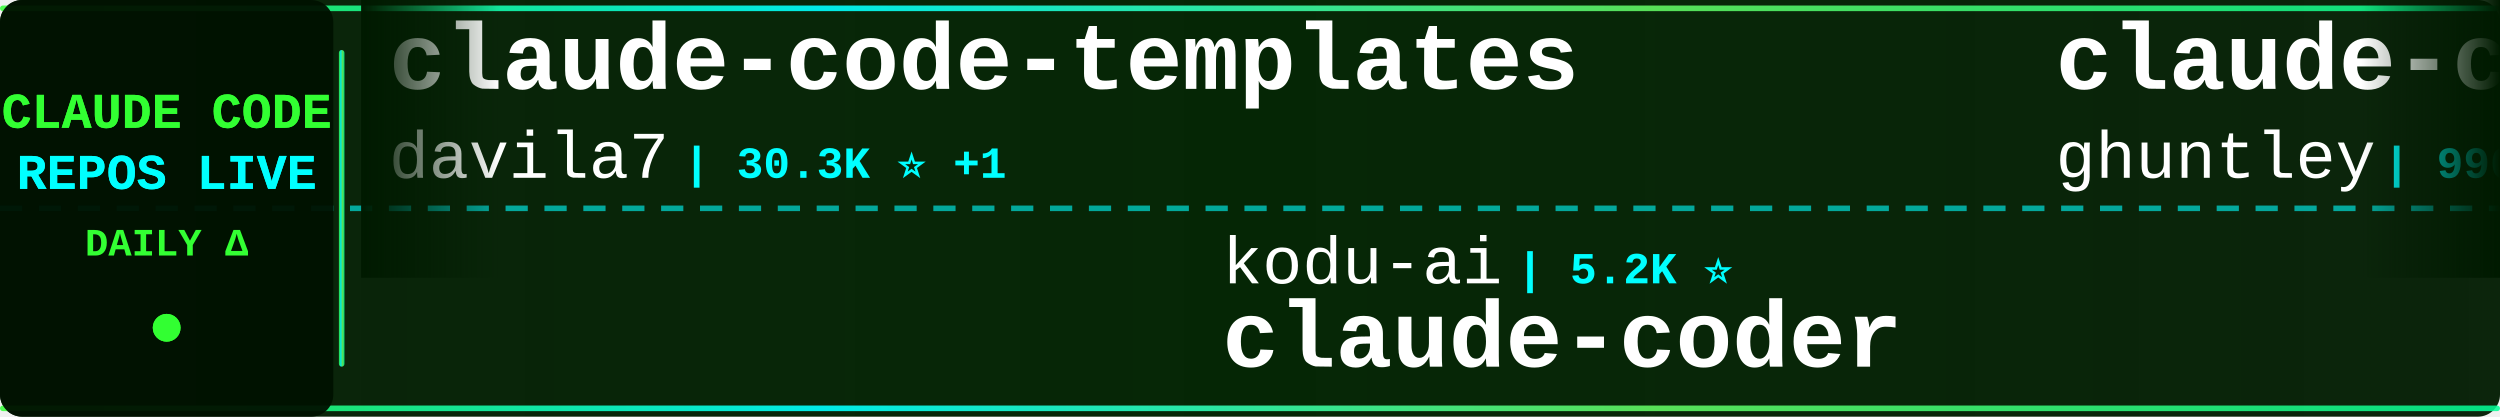
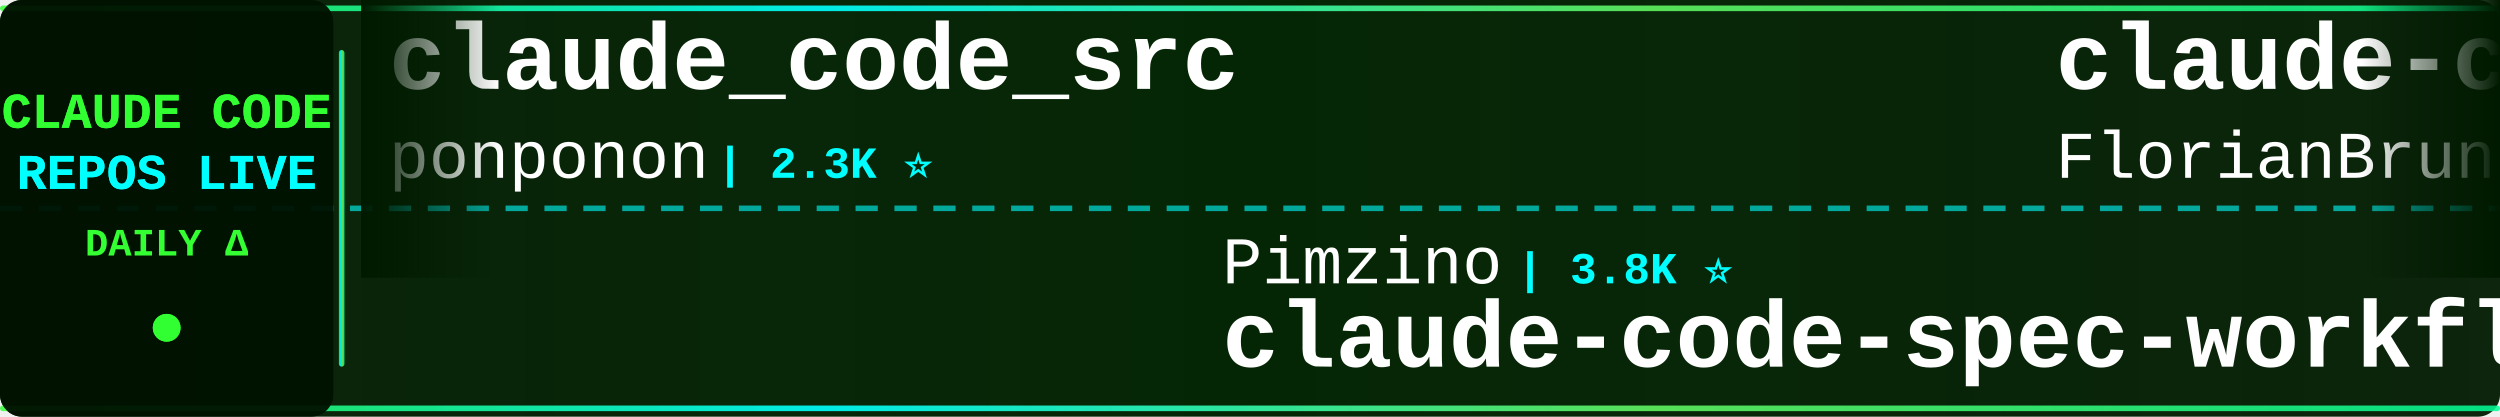
<svg xmlns="http://www.w3.org/2000/svg" width="900" height="150">
  <defs>
    <linearGradient id="tickerBg" x1="0%" y1="0%" x2="100%" y2="0%">
      <stop offset="0%" style="stop-color:#001a00;stop-opacity:0.95" />
      <stop offset="50%" style="stop-color:#002200;stop-opacity:0.98" />
      <stop offset="100%" style="stop-color:#001a00;stop-opacity:0.95" />
    </linearGradient>
    <linearGradient id="borderGrad" x1="0%" y1="0%" x2="100%" y2="0%">
      <stop offset="0%" style="stop-color:#33ff33;stop-opacity:0.85">
        <animate attributeName="stop-opacity" values="0.85;1;0.85" dur="2s" repeatCount="indefinite" />
      </stop>
      <stop offset="33%" style="stop-color:#00ffff;stop-opacity:0.9">
        <animate attributeName="stop-opacity" values="0.9;1;0.9" dur="2.2s" repeatCount="indefinite" />
      </stop>
      <stop offset="66%" style="stop-color:#66ff66;stop-opacity:0.85">
        <animate attributeName="stop-opacity" values="0.85;1;0.85" dur="1.8s" repeatCount="indefinite" />
      </stop>
      <stop offset="100%" style="stop-color:#00ff99;stop-opacity:0.85">
        <animate attributeName="stop-opacity" values="0.85;1;0.85" dur="2s" repeatCount="indefinite" />
      </stop>
    </linearGradient>
    <filter id="textGlow">
      <feGaussianBlur stdDeviation="0.1" result="coloredBlur" />
      <feMerge>
        <feMergeNode in="coloredBlur" />
        <feMergeNode in="SourceGraphic" />
      </feMerge>
    </filter>
    <filter id="metricGlow">
      <feGaussianBlur stdDeviation="0.2" result="coloredBlur" />
      <feMerge>
        <feMergeNode in="coloredBlur" />
        <feMergeNode in="SourceGraphic" />
      </feMerge>
    </filter>
    <linearGradient id="leftFade" x1="0%" y1="0%" x2="100%" y2="0%">
      <stop offset="0%" style="stop-color:#001a00;stop-opacity:1" />
      <stop offset="100%" style="stop-color:#001a00;stop-opacity:0" />
    </linearGradient>
    <linearGradient id="rightFade" x1="0%" y1="0%" x2="100%" y2="0%">
      <stop offset="0%" style="stop-color:#001a00;stop-opacity:0" />
      <stop offset="100%" style="stop-color:#001a00;stop-opacity:1" />
    </linearGradient>
  </defs>
  <rect width="900" height="150" fill="url(#tickerBg)" rx="8" />
  <rect x="0" y="2" width="900" height="2" fill="url(#borderGrad)" rx="1" />
  <rect x="0" y="146" width="900" height="2" fill="url(#borderGrad)" rx="1" />
  <line x1="0" y1="75" x2="900" y2="75" stroke="#00ffff" stroke-width="2" stroke-dasharray="8 6" opacity="0.6" />
  <rect x="0" y="0" width="120" height="150" fill="#001100" opacity="0.95" rx="8" />
  <text x="60" y="46" font-family="'Courier New', monospace" font-size="18" font-weight="bold" fill="#33ff33" text-anchor="middle" filter="url(#textGlow)">
    CLAUDE CODE
  </text>
  <text x="60" y="68" font-family="'Courier New', monospace" font-size="18" font-weight="bold" fill="#00ffff" text-anchor="middle" filter="url(#textGlow)">
    REPOS LIVE
  </text>
  <text x="60" y="92" font-family="'Courier New', monospace" font-size="14" font-weight="bold" fill="#33ff33" text-anchor="middle">
    DAILY Δ
  </text>
  <circle cx="60" cy="118" r="5" fill="#33ff33" filter="url(#metricGlow)">
    <animate attributeName="r" values="4;6;4" dur="1.5s" repeatCount="indefinite" />
    <animate attributeName="opacity" values="0.6;1;0.6" dur="1.5s" repeatCount="indefinite" />
  </circle>
  <rect x="122" y="18" width="2" height="114" fill="url(#borderGrad)" rx="1" />
  <clipPath id="tickerClip">
    <rect x="130" y="0" width="770" height="150" />
  </clipPath>
  <g clip-path="url(#tickerClip)">
    <g id="tickerItems">
      <animateTransform attributeName="transform" attributeType="XML" type="translate" from="0 0" to="-3000 0" dur="54s" repeatCount="indefinite" />
      <g transform="translate(0, 0)">
-         <text x="140" y="32" font-family="'Courier New', monospace" font-size="34" font-weight="bold" fill="#ffffff">claude-code-templates</text>
-         <text x="140" y="64" font-family="'Courier New', monospace" font-size="24" font-weight="normal" fill="#ffffff" opacity="1.0">davila7</text>
-         <text x="246" y="64" font-family="'Courier New', monospace" font-size="16" font-weight="bold" fill="#00ffff"> | 30.3K ⭐ +1</text>
+         <text x="140" y="32" font-family="'Courier New', monospace" font-size="34" font-weight="bold" fill="#ffffff">claude_code_src</text>
+         <text x="140" y="64" font-family="'Courier New', monospace" font-size="24" font-weight="normal" fill="#ffffff" opacity="1.0">ponponon</text>
+         <text x="258" y="64" font-family="'Courier New', monospace" font-size="16" font-weight="bold" fill="#00ffff"> | 2.3K ⭐</text>
      </g>
      <g transform="translate(300, 0)">
-         <text x="140" y="102" font-family="'Courier New', monospace" font-size="24" font-weight="normal" fill="#ffffff" opacity="1.0">kodu-ai</text>
-         <text x="246" y="102" font-family="'Courier New', monospace" font-size="16" font-weight="bold" fill="#00ffff"> | 5.2K ⭐</text>
-         <text x="140" y="132" font-family="'Courier New', monospace" font-size="34" font-weight="bold" fill="#ffffff">claude-coder</text>
+         <text x="140" y="102" font-family="'Courier New', monospace" font-size="24" font-weight="normal" fill="#ffffff" opacity="1.0">Pimzino</text>
+         <text x="246" y="102" font-family="'Courier New', monospace" font-size="16" font-weight="bold" fill="#00ffff"> | 3.8K ⭐</text>
+         <text x="140" y="132" font-family="'Courier New', monospace" font-size="34" font-weight="bold" fill="#ffffff">claude-code-spec-workflo...</text>
      </g>
      <g transform="translate(600, 0)">
-         <text x="140" y="32" font-family="'Courier New', monospace" font-size="34" font-weight="bold" fill="#ffffff">claude-code-source-code-...</text>
-         <text x="140" y="64" font-family="'Courier New', monospace" font-size="24" font-weight="normal" fill="#ffffff" opacity="1.0">ghuntley</text>
-         <text x="258" y="64" font-family="'Courier New', monospace" font-size="16" font-weight="bold" fill="#00ffff"> | 990 ⭐</text>
+         <text x="140" y="32" font-family="'Courier New', monospace" font-size="34" font-weight="bold" fill="#ffffff">claude-code-ultimate-gui...</text>
+         <text x="140" y="64" font-family="'Courier New', monospace" font-size="24" font-weight="normal" fill="#ffffff" opacity="1.0">FlorianBruniaux</text>
+         <text x="342" y="64" font-family="'Courier New', monospace" font-size="16" font-weight="bold" fill="#00ffff"> | 5.7K ⭐</text>
      </g>
      <g transform="translate(900, 0)">
-         <text x="140" y="102" font-family="'Courier New', monospace" font-size="24" font-weight="normal" fill="#ffffff" opacity="1.0">zebbern</text>
-         <text x="246" y="102" font-family="'Courier New', monospace" font-size="16" font-weight="bold" fill="#00ffff"> | 4.6K ⭐ +1</text>
-         <text x="140" y="132" font-family="'Courier New', monospace" font-size="34" font-weight="bold" fill="#ffffff">claude-code-guide</text>
+         <text x="140" y="102" font-family="'Courier New', monospace" font-size="24" font-weight="normal" fill="#ffffff" opacity="1.0">pengchengneo</text>
+         <text x="306" y="102" font-family="'Courier New', monospace" font-size="16" font-weight="bold" fill="#00ffff"> | 1.7K ⭐</text>
+         <text x="140" y="132" font-family="'Courier New', monospace" font-size="34" font-weight="bold" fill="#ffffff">Claude-Code</text>
      </g>
      <g transform="translate(1200, 0)">
-         <text x="140" y="32" font-family="'Courier New', monospace" font-size="34" font-weight="bold" fill="#ffffff">claude-code-showcase</text>
-         <text x="140" y="64" font-family="'Courier New', monospace" font-size="24" font-weight="normal" fill="#ffffff" opacity="1.0">ChrisWiles</text>
-         <text x="282" y="64" font-family="'Courier New', monospace" font-size="16" font-weight="bold" fill="#00ffff"> | 6.0K ⭐ +1</text>
+         <text x="140" y="32" font-family="'Courier New', monospace" font-size="34" font-weight="bold" fill="#ffffff">claude-code-local</text>
+         <text x="140" y="64" font-family="'Courier New', monospace" font-size="24" font-weight="normal" fill="#ffffff" opacity="1.0">nicedreamzapp</text>
+         <text x="318" y="64" font-family="'Courier New', monospace" font-size="16" font-weight="bold" fill="#00ffff"> | 3.2K ⭐</text>
      </g>
      <g transform="translate(1500, 0)">
-         <text x="140" y="102" font-family="'Courier New', monospace" font-size="24" font-weight="normal" fill="#ffffff" opacity="1.0">RichardAtCT</text>
-         <text x="294" y="102" font-family="'Courier New', monospace" font-size="16" font-weight="bold" fill="#00ffff"> | 2.8K ⭐</text>
-         <text x="140" y="132" font-family="'Courier New', monospace" font-size="34" font-weight="bold" fill="#ffffff">claude-code-telegram</text>
+         <text x="140" y="102" font-family="'Courier New', monospace" font-size="24" font-weight="normal" fill="#ffffff" opacity="1.0">lorryjovens-hub</text>
+         <text x="342" y="102" font-family="'Courier New', monospace" font-size="16" font-weight="bold" fill="#00ffff"> | 1.7K ⭐</text>
+         <text x="140" y="132" font-family="'Courier New', monospace" font-size="34" font-weight="bold" fill="#ffffff">claude-code-rust</text>
      </g>
      <g transform="translate(1800, 0)">
-         <text x="140" y="32" font-family="'Courier New', monospace" font-size="34" font-weight="bold" fill="#ffffff">claude-code-analysis</text>
-         <text x="140" y="64" font-family="'Courier New', monospace" font-size="24" font-weight="normal" fill="#ffffff" opacity="1.0">liuup</text>
-         <text x="222" y="64" font-family="'Courier New', monospace" font-size="16" font-weight="bold" fill="#00ffff"> | 3.8K ⭐</text>
+         <text x="140" y="32" font-family="'Courier New', monospace" font-size="34" font-weight="bold" fill="#ffffff">claude-code-action</text>
+         <text x="140" y="64" font-family="'Courier New', monospace" font-size="24" font-weight="normal" fill="#ffffff" opacity="1.0">anthropics</text>
+         <text x="282" y="64" font-family="'Courier New', monospace" font-size="16" font-weight="bold" fill="#00ffff"> | 8.7K ⭐ +1</text>
      </g>
      <g transform="translate(2100, 0)">
-         <text x="140" y="102" font-family="'Courier New', monospace" font-size="24" font-weight="normal" fill="#ffffff" opacity="1.0">nicedreamzapp</text>
-         <text x="318" y="102" font-family="'Courier New', monospace" font-size="16" font-weight="bold" fill="#00ffff"> | 3.2K ⭐</text>
-         <text x="140" y="132" font-family="'Courier New', monospace" font-size="34" font-weight="bold" fill="#ffffff">claude-code-local</text>
+         <text x="140" y="102" font-family="'Courier New', monospace" font-size="24" font-weight="normal" fill="#ffffff" opacity="1.0">shareAI-lab</text>
+         <text x="294" y="102" font-family="'Courier New', monospace" font-size="16" font-weight="bold" fill="#00ffff"> | 74.5K ⭐ +16</text>
+         <text x="140" y="132" font-family="'Courier New', monospace" font-size="34" font-weight="bold" fill="#ffffff">learn-claude-code</text>
      </g>
      <g transform="translate(2400, 0)">
-         <text x="140" y="32" font-family="'Courier New', monospace" font-size="34" font-weight="bold" fill="#ffffff">everything-claude-code-z...</text>
-         <text x="140" y="64" font-family="'Courier New', monospace" font-size="24" font-weight="normal" fill="#ffffff" opacity="1.0">xu-xiang</text>
-         <text x="258" y="64" font-family="'Courier New', monospace" font-size="16" font-weight="bold" fill="#00ffff"> | 1.9K ⭐ +1</text>
+         <text x="140" y="32" font-family="'Courier New', monospace" font-size="34" font-weight="bold" fill="#ffffff">pi-vs-claude-code</text>
+         <text x="140" y="64" font-family="'Courier New', monospace" font-size="24" font-weight="normal" fill="#ffffff" opacity="1.0">disler</text>
+         <text x="234" y="64" font-family="'Courier New', monospace" font-size="16" font-weight="bold" fill="#00ffff"> | 1.6K ⭐</text>
      </g>
      <g transform="translate(2700, 0)">
-         <text x="140" y="102" font-family="'Courier New', monospace" font-size="24" font-weight="normal" fill="#ffffff" opacity="1.0">Maciek-roboblog</text>
-         <text x="342" y="102" font-family="'Courier New', monospace" font-size="16" font-weight="bold" fill="#00ffff"> | 8.6K ⭐ +1</text>
-         <text x="140" y="132" font-family="'Courier New', monospace" font-size="34" font-weight="bold" fill="#ffffff">Claude-Code-Usage-Monito...</text>
+         <text x="140" y="102" font-family="'Courier New', monospace" font-size="24" font-weight="normal" fill="#ffffff" opacity="1.0">OrcaWhisper</text>
+         <text x="294" y="102" font-family="'Courier New', monospace" font-size="16" font-weight="bold" fill="#00ffff"> | 90 ⭐</text>
+         <text x="140" y="132" font-family="'Courier New', monospace" font-size="34" font-weight="bold" fill="#ffffff">Claude-Code</text>
      </g>
      <g transform="translate(3000, 0)">
-         <text x="140" y="32" font-family="'Courier New', monospace" font-size="34" font-weight="bold" fill="#ffffff">claude-code-templates</text>
-         <text x="140" y="64" font-family="'Courier New', monospace" font-size="24" font-weight="normal" fill="#ffffff" opacity="1.0">davila7</text>
-         <text x="246" y="64" font-family="'Courier New', monospace" font-size="16" font-weight="bold" fill="#00ffff"> | 30.3K ⭐ +1</text>
+         <text x="140" y="32" font-family="'Courier New', monospace" font-size="34" font-weight="bold" fill="#ffffff">claude_code_src</text>
+         <text x="140" y="64" font-family="'Courier New', monospace" font-size="24" font-weight="normal" fill="#ffffff" opacity="1.0">ponponon</text>
+         <text x="258" y="64" font-family="'Courier New', monospace" font-size="16" font-weight="bold" fill="#00ffff"> | 2.3K ⭐</text>
      </g>
      <g transform="translate(3300, 0)">
-         <text x="140" y="102" font-family="'Courier New', monospace" font-size="24" font-weight="normal" fill="#ffffff" opacity="1.0">kodu-ai</text>
-         <text x="246" y="102" font-family="'Courier New', monospace" font-size="16" font-weight="bold" fill="#00ffff"> | 5.2K ⭐</text>
-         <text x="140" y="132" font-family="'Courier New', monospace" font-size="34" font-weight="bold" fill="#ffffff">claude-coder</text>
+         <text x="140" y="102" font-family="'Courier New', monospace" font-size="24" font-weight="normal" fill="#ffffff" opacity="1.0">Pimzino</text>
+         <text x="246" y="102" font-family="'Courier New', monospace" font-size="16" font-weight="bold" fill="#00ffff"> | 3.8K ⭐</text>
+         <text x="140" y="132" font-family="'Courier New', monospace" font-size="34" font-weight="bold" fill="#ffffff">claude-code-spec-workflo...</text>
      </g>
      <g transform="translate(3600, 0)">
-         <text x="140" y="32" font-family="'Courier New', monospace" font-size="34" font-weight="bold" fill="#ffffff">claude-code-source-code-...</text>
-         <text x="140" y="64" font-family="'Courier New', monospace" font-size="24" font-weight="normal" fill="#ffffff" opacity="1.0">ghuntley</text>
-         <text x="258" y="64" font-family="'Courier New', monospace" font-size="16" font-weight="bold" fill="#00ffff"> | 990 ⭐</text>
+         <text x="140" y="32" font-family="'Courier New', monospace" font-size="34" font-weight="bold" fill="#ffffff">claude-code-ultimate-gui...</text>
+         <text x="140" y="64" font-family="'Courier New', monospace" font-size="24" font-weight="normal" fill="#ffffff" opacity="1.0">FlorianBruniaux</text>
+         <text x="342" y="64" font-family="'Courier New', monospace" font-size="16" font-weight="bold" fill="#00ffff"> | 5.7K ⭐</text>
      </g>
      <g transform="translate(3900, 0)">
-         <text x="140" y="102" font-family="'Courier New', monospace" font-size="24" font-weight="normal" fill="#ffffff" opacity="1.0">zebbern</text>
-         <text x="246" y="102" font-family="'Courier New', monospace" font-size="16" font-weight="bold" fill="#00ffff"> | 4.6K ⭐ +1</text>
-         <text x="140" y="132" font-family="'Courier New', monospace" font-size="34" font-weight="bold" fill="#ffffff">claude-code-guide</text>
+         <text x="140" y="102" font-family="'Courier New', monospace" font-size="24" font-weight="normal" fill="#ffffff" opacity="1.0">pengchengneo</text>
+         <text x="306" y="102" font-family="'Courier New', monospace" font-size="16" font-weight="bold" fill="#00ffff"> | 1.7K ⭐</text>
+         <text x="140" y="132" font-family="'Courier New', monospace" font-size="34" font-weight="bold" fill="#ffffff">Claude-Code</text>
      </g>
    </g>
  </g>
  <rect x="130" y="0" width="50" height="100" fill="url(#leftFade)" />
  <rect x="850" y="0" width="50" height="100" fill="url(#rightFade)" />
</svg>
